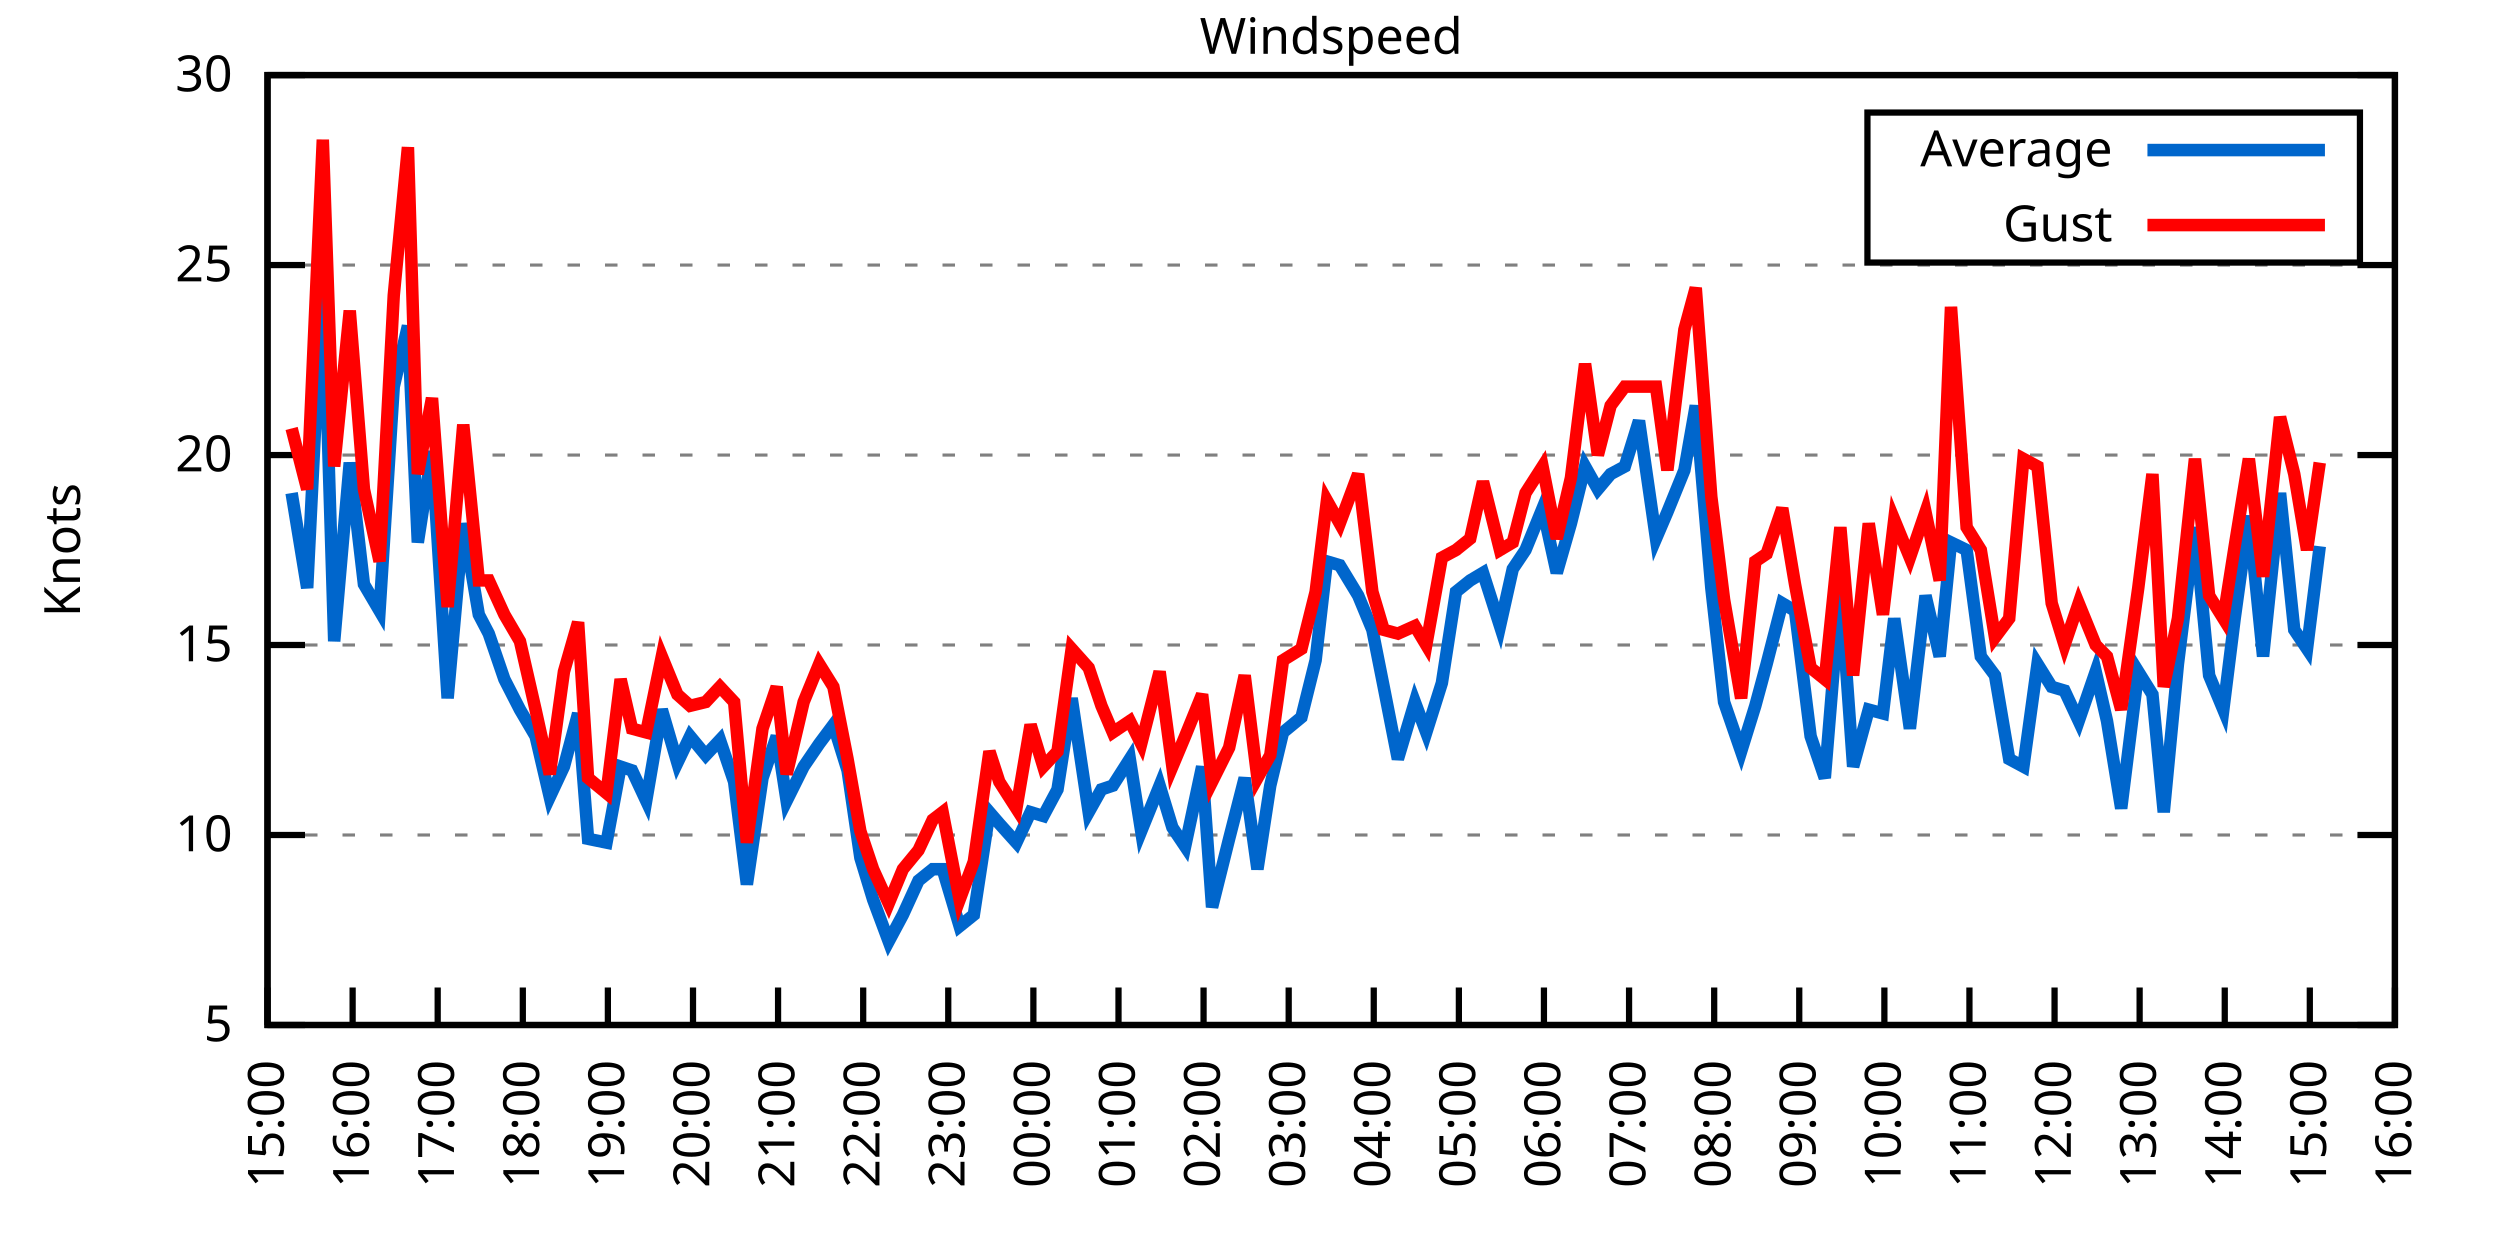
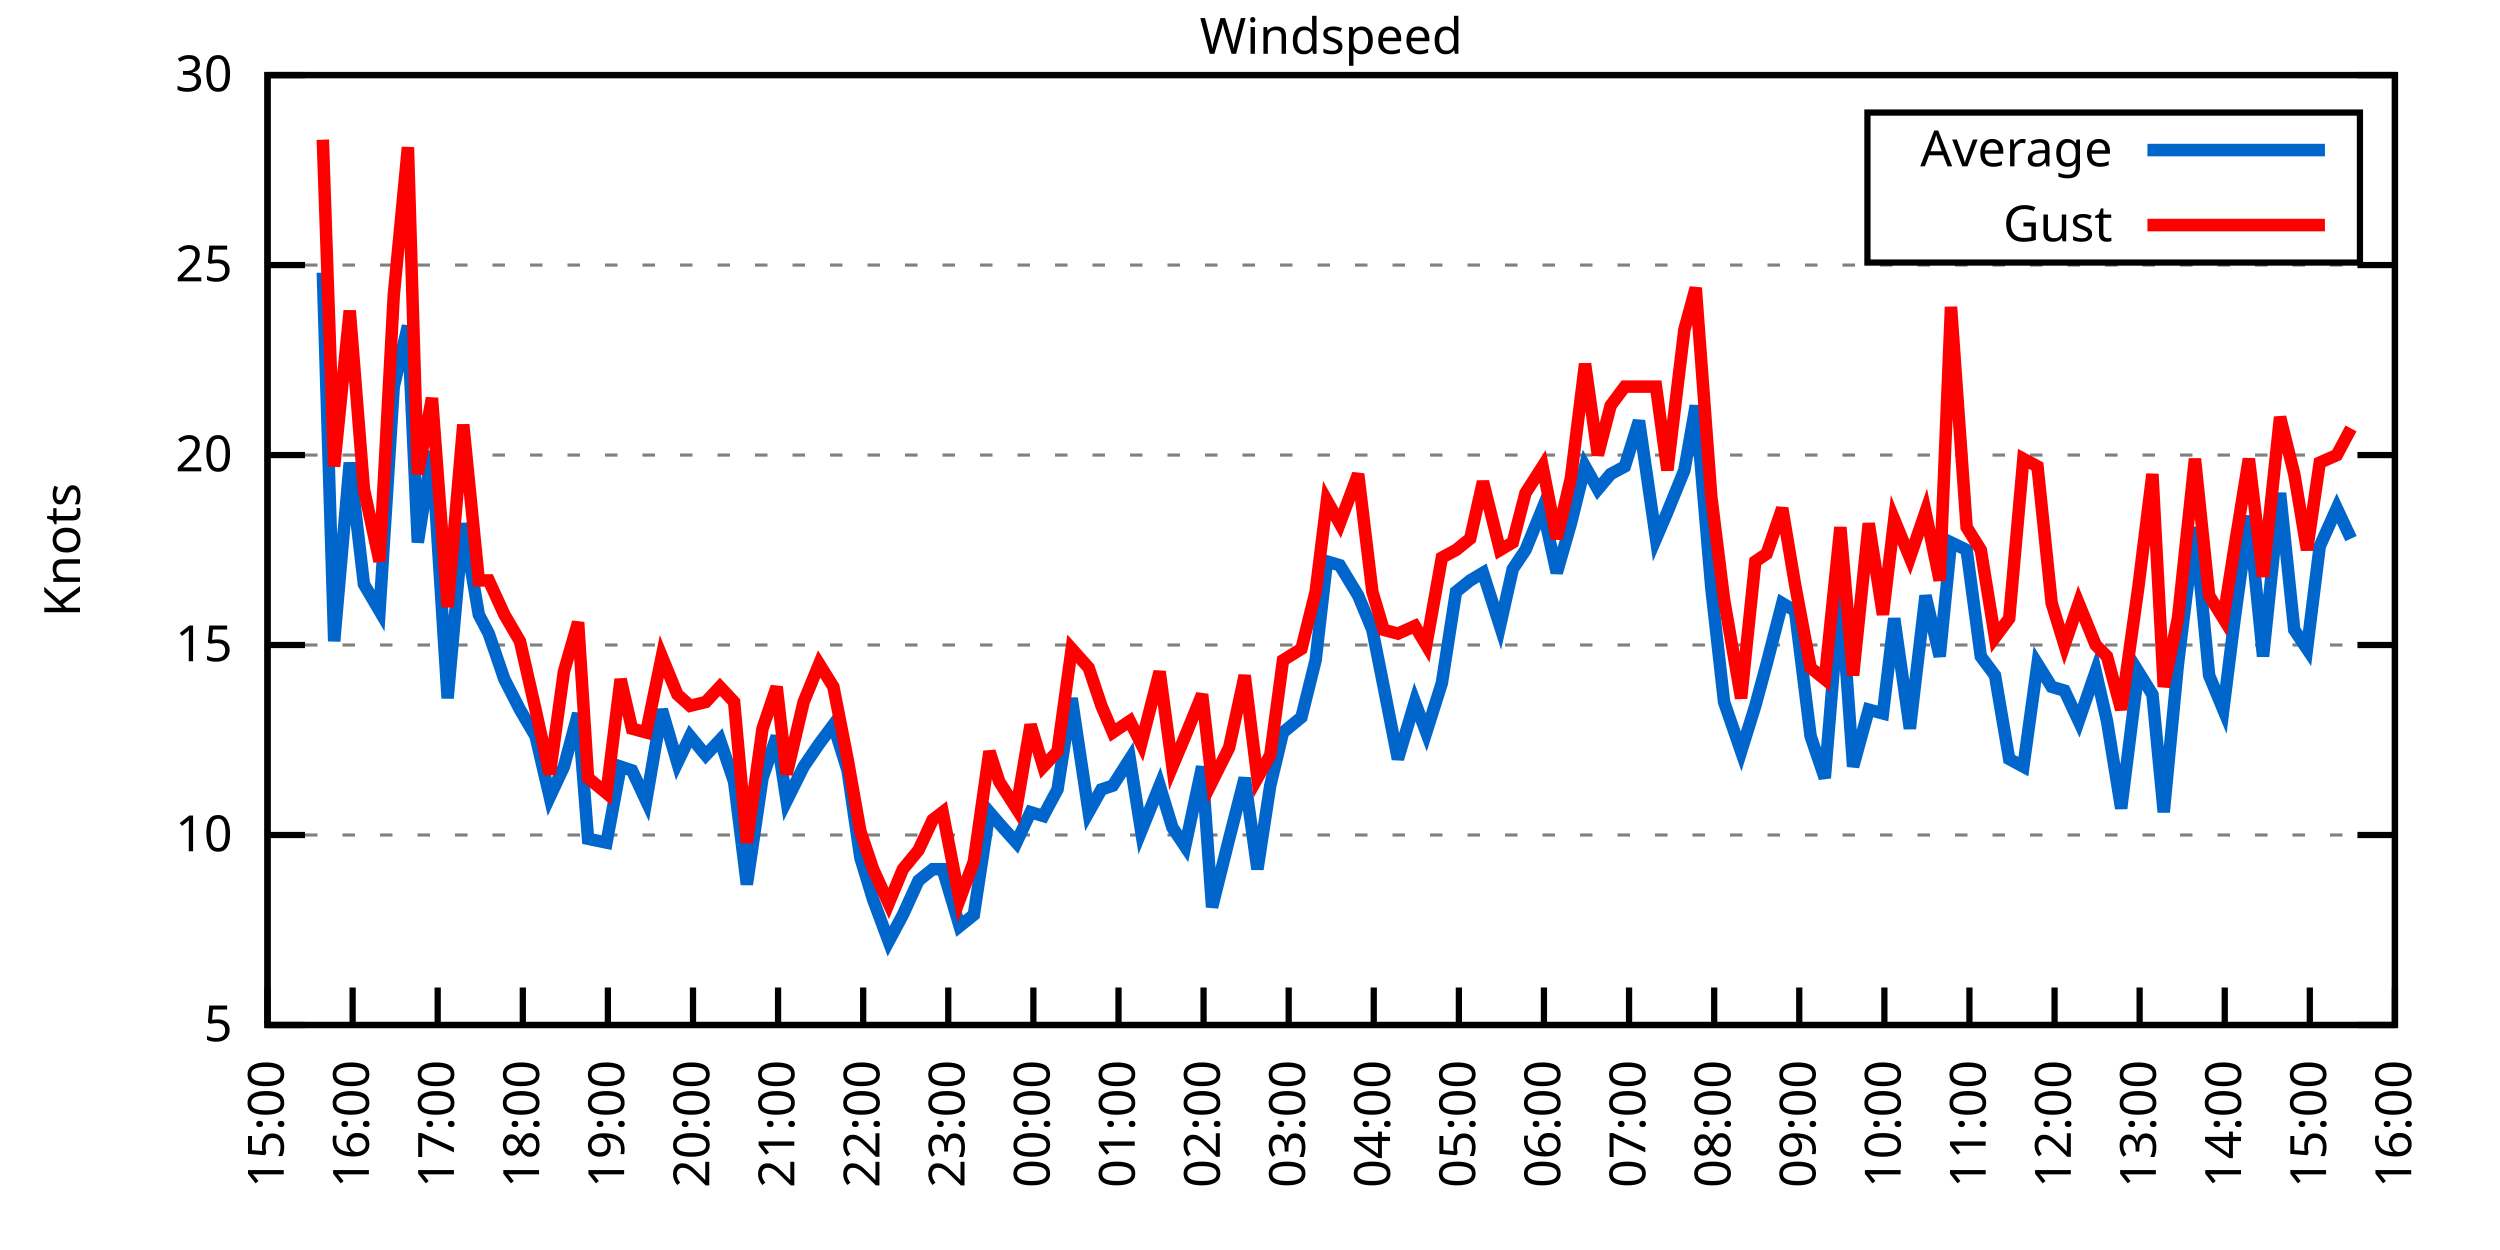
<svg xmlns="http://www.w3.org/2000/svg" xmlns:xlink="http://www.w3.org/1999/xlink" width="400" height="200" viewBox="0 0 400 200">
  <g id="gnuplot_canvas">
    <rect x="0" y="0" width="400" height="200" fill="none" />
    <defs>
      <circle id="gpDot" r="0.5" stroke-width="0.5" stroke="currentColor" />
      <path id="gpPt0" stroke-width="0.333" stroke="currentColor" d="M-1,0 h2 M0,-1 v2" />
      <path id="gpPt1" stroke-width="0.333" stroke="currentColor" d="M-1,-1 L1,1 M1,-1 L-1,1" />
      <path id="gpPt2" stroke-width="0.333" stroke="currentColor" d="M-1,0 L1,0 M0,-1 L0,1 M-1,-1 L1,1 M-1,1 L1,-1" />
      <rect id="gpPt3" stroke-width="0.333" stroke="currentColor" x="-1" y="-1" width="2" height="2" />
      <rect id="gpPt4" stroke-width="0.333" stroke="currentColor" fill="currentColor" x="-1" y="-1" width="2" height="2" />
      <circle id="gpPt5" stroke-width="0.333" stroke="currentColor" cx="0" cy="0" r="1" />
      <use xlink:href="#gpPt5" id="gpPt6" fill="currentColor" stroke="none" />
      <path id="gpPt7" stroke-width="0.333" stroke="currentColor" d="M0,-1.33 L-1.33,0.67 L1.33,0.67 z" />
      <use xlink:href="#gpPt7" id="gpPt8" fill="currentColor" stroke="none" />
      <use xlink:href="#gpPt7" id="gpPt9" stroke="currentColor" transform="rotate(180)" />
      <use xlink:href="#gpPt9" id="gpPt10" fill="currentColor" stroke="none" />
      <use xlink:href="#gpPt3" id="gpPt11" stroke="currentColor" transform="rotate(45)" />
      <use xlink:href="#gpPt11" id="gpPt12" fill="currentColor" stroke="none" />
      <path id="gpPt13" stroke-width="0.333" stroke="currentColor" d="M0,1.330 L1.265,0.411 L0.782,-1.067 L-0.782,-1.076 L-1.265,0.411 z" />
      <use xlink:href="#gpPt13" id="gpPt14" fill="currentColor" stroke="none" />
      <filter id="textbox" filterUnits="objectBoundingBox" x="0" y="0" height="1" width="1">
        <feFlood flood-color="white" flood-opacity="1" result="bgnd" />
        <feComposite in="SourceGraphic" in2="bgnd" operator="atop" />
      </filter>
      <filter id="greybox" filterUnits="objectBoundingBox" x="0" y="0" height="1" width="1">
        <feFlood flood-color="lightgrey" flood-opacity="1" result="grey" />
        <feComposite in="SourceGraphic" in2="grey" operator="atop" />
      </filter>
    </defs>
    <g fill="none" color="white" stroke="currentColor" stroke-width="1.00" stroke-linecap="butt" stroke-linejoin="miter">
</g>
    <g fill="none" color="black" stroke="currentColor" stroke-width="1.00" stroke-linecap="butt" stroke-linejoin="miter">
      <g stroke="none" shape-rendering="crispEdges">
        <polygon fill="rgb(255, 255, 255)" points="42.80,164.00 383.18,164.00 383.18,12.02 42.80,12.02 " />
      </g>
    </g>
    <g fill="none" color="black" stroke="currentColor" stroke-width="1.00" stroke-linecap="butt" stroke-linejoin="miter">
</g>
    <g fill="none" color="black" stroke="black" stroke-width="0.50" stroke-linecap="butt" stroke-linejoin="miter">
</g>
    <g fill="none" color="gray" stroke="currentColor" stroke-width="0.50" stroke-linecap="butt" stroke-linejoin="miter">
      <path stroke="gray" stroke-dasharray="2,4" class="gridline" d="M42.80,164.00 L383.19,164.00  " />
    </g>
    <g fill="none" color="gray" stroke="gray" stroke-width="1.00" stroke-linecap="butt" stroke-linejoin="miter">
</g>
    <g fill="none" color="black" stroke="currentColor" stroke-width="1.00" stroke-linecap="butt" stroke-linejoin="miter">
      <path stroke="black" d="M42.80,164.00 L48.80,164.00 M383.19,164.00 L377.19,164.00  " />
      <g transform="translate(37.20,166.60)" stroke="none" fill="black" font-family="Sans" font-size="8.00" text-anchor="end">
        <text>
          <tspan font-family="Sans"> 5</tspan>
        </text>
      </g>
    </g>
    <g fill="none" color="black" stroke="currentColor" stroke-width="1.00" stroke-linecap="butt" stroke-linejoin="miter">
</g>
    <g fill="none" color="black" stroke="black" stroke-width="0.50" stroke-linecap="butt" stroke-linejoin="miter">
</g>
    <g fill="none" color="gray" stroke="currentColor" stroke-width="0.50" stroke-linecap="butt" stroke-linejoin="miter">
      <path stroke="gray" stroke-dasharray="2,4" class="gridline" d="M42.80,133.60 L383.19,133.60  " />
    </g>
    <g fill="none" color="gray" stroke="gray" stroke-width="1.00" stroke-linecap="butt" stroke-linejoin="miter">
</g>
    <g fill="none" color="black" stroke="currentColor" stroke-width="1.00" stroke-linecap="butt" stroke-linejoin="miter">
      <path stroke="black" d="M42.80,133.60 L48.80,133.60 M383.19,133.60 L377.19,133.60  " />
      <g transform="translate(37.20,136.20)" stroke="none" fill="black" font-family="Sans" font-size="8.00" text-anchor="end">
        <text>
          <tspan font-family="Sans"> 10</tspan>
        </text>
      </g>
    </g>
    <g fill="none" color="black" stroke="currentColor" stroke-width="1.00" stroke-linecap="butt" stroke-linejoin="miter">
</g>
    <g fill="none" color="black" stroke="black" stroke-width="0.50" stroke-linecap="butt" stroke-linejoin="miter">
</g>
    <g fill="none" color="gray" stroke="currentColor" stroke-width="0.50" stroke-linecap="butt" stroke-linejoin="miter">
      <path stroke="gray" stroke-dasharray="2,4" class="gridline" d="M42.80,103.20 L383.19,103.20  " />
    </g>
    <g fill="none" color="gray" stroke="gray" stroke-width="1.00" stroke-linecap="butt" stroke-linejoin="miter">
</g>
    <g fill="none" color="black" stroke="currentColor" stroke-width="1.00" stroke-linecap="butt" stroke-linejoin="miter">
      <path stroke="black" d="M42.80,103.20 L48.80,103.20 M383.19,103.20 L377.19,103.20  " />
      <g transform="translate(37.20,105.80)" stroke="none" fill="black" font-family="Sans" font-size="8.00" text-anchor="end">
        <text>
          <tspan font-family="Sans"> 15</tspan>
        </text>
      </g>
    </g>
    <g fill="none" color="black" stroke="currentColor" stroke-width="1.00" stroke-linecap="butt" stroke-linejoin="miter">
</g>
    <g fill="none" color="black" stroke="black" stroke-width="0.50" stroke-linecap="butt" stroke-linejoin="miter">
</g>
    <g fill="none" color="gray" stroke="currentColor" stroke-width="0.50" stroke-linecap="butt" stroke-linejoin="miter">
      <path stroke="gray" stroke-dasharray="2,4" class="gridline" d="M42.80,72.81 L383.19,72.81  " />
    </g>
    <g fill="none" color="gray" stroke="gray" stroke-width="1.00" stroke-linecap="butt" stroke-linejoin="miter">
</g>
    <g fill="none" color="black" stroke="currentColor" stroke-width="1.00" stroke-linecap="butt" stroke-linejoin="miter">
      <path stroke="black" d="M42.80,72.81 L48.80,72.81 M383.19,72.81 L377.19,72.81  " />
      <g transform="translate(37.20,75.41)" stroke="none" fill="black" font-family="Sans" font-size="8.00" text-anchor="end">
        <text>
          <tspan font-family="Sans"> 20</tspan>
        </text>
      </g>
    </g>
    <g fill="none" color="black" stroke="currentColor" stroke-width="1.00" stroke-linecap="butt" stroke-linejoin="miter">
</g>
    <g fill="none" color="black" stroke="black" stroke-width="0.50" stroke-linecap="butt" stroke-linejoin="miter">
</g>
    <g fill="none" color="gray" stroke="currentColor" stroke-width="0.50" stroke-linecap="butt" stroke-linejoin="miter">
      <path stroke="gray" stroke-dasharray="2,4" class="gridline" d="M42.80,42.41 L383.19,42.41  " />
    </g>
    <g fill="none" color="gray" stroke="gray" stroke-width="1.00" stroke-linecap="butt" stroke-linejoin="miter">
</g>
    <g fill="none" color="black" stroke="currentColor" stroke-width="1.00" stroke-linecap="butt" stroke-linejoin="miter">
      <path stroke="black" d="M42.80,42.41 L48.80,42.41 M383.19,42.41 L377.19,42.41  " />
      <g transform="translate(37.20,45.01)" stroke="none" fill="black" font-family="Sans" font-size="8.00" text-anchor="end">
        <text>
          <tspan font-family="Sans"> 25</tspan>
        </text>
      </g>
    </g>
    <g fill="none" color="black" stroke="currentColor" stroke-width="1.00" stroke-linecap="butt" stroke-linejoin="miter">
</g>
    <g fill="none" color="black" stroke="black" stroke-width="0.50" stroke-linecap="butt" stroke-linejoin="miter">
</g>
    <g fill="none" color="gray" stroke="currentColor" stroke-width="0.50" stroke-linecap="butt" stroke-linejoin="miter">
      <path stroke="gray" stroke-dasharray="2,4" class="gridline" d="M42.80,12.01 L383.19,12.01  " />
    </g>
    <g fill="none" color="gray" stroke="gray" stroke-width="1.00" stroke-linecap="butt" stroke-linejoin="miter">
</g>
    <g fill="none" color="black" stroke="currentColor" stroke-width="1.00" stroke-linecap="butt" stroke-linejoin="miter">
      <path stroke="black" d="M42.80,12.01 L48.80,12.01 M383.19,12.01 L377.19,12.01  " />
      <g transform="translate(37.20,14.61)" stroke="none" fill="black" font-family="Sans" font-size="8.00" text-anchor="end">
        <text>
          <tspan font-family="Sans"> 30</tspan>
        </text>
      </g>
    </g>
    <g fill="none" color="black" stroke="currentColor" stroke-width="1.00" stroke-linecap="butt" stroke-linejoin="miter">
      <path stroke="black" d="M42.80,164.00 L42.80,158.00  " />
      <g transform="translate(45.40,169.60) rotate(270.00)" stroke="none" fill="black" font-family="Sans" font-size="8.00" text-anchor="end">
        <text>
          <tspan font-family="Sans">15:00</tspan>
        </text>
      </g>
    </g>
    <g fill="none" color="black" stroke="currentColor" stroke-width="1.00" stroke-linecap="butt" stroke-linejoin="miter">
      <path stroke="black" d="M56.42,164.00 L56.42,158.00  " />
      <g transform="translate(59.02,169.60) rotate(270.00)" stroke="none" fill="black" font-family="Sans" font-size="8.00" text-anchor="end">
        <text>
          <tspan font-family="Sans">16:00</tspan>
        </text>
      </g>
    </g>
    <g fill="none" color="black" stroke="currentColor" stroke-width="1.00" stroke-linecap="butt" stroke-linejoin="miter">
      <path stroke="black" d="M70.03,164.00 L70.03,158.00  " />
      <g transform="translate(72.63,169.60) rotate(270.00)" stroke="none" fill="black" font-family="Sans" font-size="8.00" text-anchor="end">
        <text>
          <tspan font-family="Sans">17:00</tspan>
        </text>
      </g>
    </g>
    <g fill="none" color="black" stroke="currentColor" stroke-width="1.00" stroke-linecap="butt" stroke-linejoin="miter">
      <path stroke="black" d="M83.65,164.00 L83.65,158.00  " />
      <g transform="translate(86.25,169.60) rotate(270.00)" stroke="none" fill="black" font-family="Sans" font-size="8.00" text-anchor="end">
        <text>
          <tspan font-family="Sans">18:00</tspan>
        </text>
      </g>
    </g>
    <g fill="none" color="black" stroke="currentColor" stroke-width="1.00" stroke-linecap="butt" stroke-linejoin="miter">
      <path stroke="black" d="M97.26,164.00 L97.26,158.00  " />
      <g transform="translate(99.86,169.60) rotate(270.00)" stroke="none" fill="black" font-family="Sans" font-size="8.00" text-anchor="end">
        <text>
          <tspan font-family="Sans">19:00</tspan>
        </text>
      </g>
    </g>
    <g fill="none" color="black" stroke="currentColor" stroke-width="1.00" stroke-linecap="butt" stroke-linejoin="miter">
      <path stroke="black" d="M110.88,164.00 L110.88,158.00  " />
      <g transform="translate(113.48,169.60) rotate(270.00)" stroke="none" fill="black" font-family="Sans" font-size="8.00" text-anchor="end">
        <text>
          <tspan font-family="Sans">20:00</tspan>
        </text>
      </g>
    </g>
    <g fill="none" color="black" stroke="currentColor" stroke-width="1.00" stroke-linecap="butt" stroke-linejoin="miter">
      <path stroke="black" d="M124.49,164.00 L124.49,158.00  " />
      <g transform="translate(127.09,169.60) rotate(270.00)" stroke="none" fill="black" font-family="Sans" font-size="8.00" text-anchor="end">
        <text>
          <tspan font-family="Sans">21:00</tspan>
        </text>
      </g>
    </g>
    <g fill="none" color="black" stroke="currentColor" stroke-width="1.00" stroke-linecap="butt" stroke-linejoin="miter">
      <path stroke="black" d="M138.11,164.00 L138.11,158.00  " />
      <g transform="translate(140.71,169.60) rotate(270.00)" stroke="none" fill="black" font-family="Sans" font-size="8.00" text-anchor="end">
        <text>
          <tspan font-family="Sans">22:00</tspan>
        </text>
      </g>
    </g>
    <g fill="none" color="black" stroke="currentColor" stroke-width="1.00" stroke-linecap="butt" stroke-linejoin="miter">
      <path stroke="black" d="M151.72,164.00 L151.72,158.00  " />
      <g transform="translate(154.32,169.60) rotate(270.00)" stroke="none" fill="black" font-family="Sans" font-size="8.00" text-anchor="end">
        <text>
          <tspan font-family="Sans">23:00</tspan>
        </text>
      </g>
    </g>
    <g fill="none" color="black" stroke="currentColor" stroke-width="1.00" stroke-linecap="butt" stroke-linejoin="miter">
      <path stroke="black" d="M165.34,164.00 L165.34,158.00  " />
      <g transform="translate(167.94,169.60) rotate(270.00)" stroke="none" fill="black" font-family="Sans" font-size="8.00" text-anchor="end">
        <text>
          <tspan font-family="Sans">00:00</tspan>
        </text>
      </g>
    </g>
    <g fill="none" color="black" stroke="currentColor" stroke-width="1.00" stroke-linecap="butt" stroke-linejoin="miter">
      <path stroke="black" d="M178.96,164.00 L178.96,158.00  " />
      <g transform="translate(181.56,169.60) rotate(270.00)" stroke="none" fill="black" font-family="Sans" font-size="8.00" text-anchor="end">
        <text>
          <tspan font-family="Sans">01:00</tspan>
        </text>
      </g>
    </g>
    <g fill="none" color="black" stroke="currentColor" stroke-width="1.00" stroke-linecap="butt" stroke-linejoin="miter">
      <path stroke="black" d="M192.57,164.00 L192.57,158.00  " />
      <g transform="translate(195.17,169.60) rotate(270.00)" stroke="none" fill="black" font-family="Sans" font-size="8.00" text-anchor="end">
        <text>
          <tspan font-family="Sans">02:00</tspan>
        </text>
      </g>
    </g>
    <g fill="none" color="black" stroke="currentColor" stroke-width="1.00" stroke-linecap="butt" stroke-linejoin="miter">
      <path stroke="black" d="M206.19,164.00 L206.19,158.00  " />
      <g transform="translate(208.79,169.60) rotate(270.00)" stroke="none" fill="black" font-family="Sans" font-size="8.00" text-anchor="end">
        <text>
          <tspan font-family="Sans">03:00</tspan>
        </text>
      </g>
    </g>
    <g fill="none" color="black" stroke="currentColor" stroke-width="1.00" stroke-linecap="butt" stroke-linejoin="miter">
      <path stroke="black" d="M219.80,164.00 L219.80,158.00  " />
      <g transform="translate(222.40,169.60) rotate(270.00)" stroke="none" fill="black" font-family="Sans" font-size="8.00" text-anchor="end">
        <text>
          <tspan font-family="Sans">04:00</tspan>
        </text>
      </g>
    </g>
    <g fill="none" color="black" stroke="currentColor" stroke-width="1.00" stroke-linecap="butt" stroke-linejoin="miter">
      <path stroke="black" d="M233.42,164.00 L233.42,158.00  " />
      <g transform="translate(236.02,169.60) rotate(270.00)" stroke="none" fill="black" font-family="Sans" font-size="8.00" text-anchor="end">
        <text>
          <tspan font-family="Sans">05:00</tspan>
        </text>
      </g>
    </g>
    <g fill="none" color="black" stroke="currentColor" stroke-width="1.00" stroke-linecap="butt" stroke-linejoin="miter">
      <path stroke="black" d="M247.03,164.00 L247.03,158.00  " />
      <g transform="translate(249.63,169.60) rotate(270.00)" stroke="none" fill="black" font-family="Sans" font-size="8.00" text-anchor="end">
        <text>
          <tspan font-family="Sans">06:00</tspan>
        </text>
      </g>
    </g>
    <g fill="none" color="black" stroke="currentColor" stroke-width="1.00" stroke-linecap="butt" stroke-linejoin="miter">
      <path stroke="black" d="M260.65,164.00 L260.65,158.00  " />
      <g transform="translate(263.25,169.60) rotate(270.00)" stroke="none" fill="black" font-family="Sans" font-size="8.00" text-anchor="end">
        <text>
          <tspan font-family="Sans">07:00</tspan>
        </text>
      </g>
    </g>
    <g fill="none" color="black" stroke="currentColor" stroke-width="1.00" stroke-linecap="butt" stroke-linejoin="miter">
      <path stroke="black" d="M274.27,164.00 L274.27,158.00  " />
      <g transform="translate(276.87,169.60) rotate(270.00)" stroke="none" fill="black" font-family="Sans" font-size="8.00" text-anchor="end">
        <text>
          <tspan font-family="Sans">08:00</tspan>
        </text>
      </g>
    </g>
    <g fill="none" color="black" stroke="currentColor" stroke-width="1.00" stroke-linecap="butt" stroke-linejoin="miter">
      <path stroke="black" d="M287.88,164.00 L287.88,158.00  " />
      <g transform="translate(290.48,169.60) rotate(270.00)" stroke="none" fill="black" font-family="Sans" font-size="8.00" text-anchor="end">
        <text>
          <tspan font-family="Sans">09:00</tspan>
        </text>
      </g>
    </g>
    <g fill="none" color="black" stroke="currentColor" stroke-width="1.00" stroke-linecap="butt" stroke-linejoin="miter">
      <path stroke="black" d="M301.50,164.00 L301.50,158.00  " />
      <g transform="translate(304.10,169.60) rotate(270.00)" stroke="none" fill="black" font-family="Sans" font-size="8.00" text-anchor="end">
        <text>
          <tspan font-family="Sans">10:00</tspan>
        </text>
      </g>
    </g>
    <g fill="none" color="black" stroke="currentColor" stroke-width="1.00" stroke-linecap="butt" stroke-linejoin="miter">
      <path stroke="black" d="M315.11,164.00 L315.11,158.00  " />
      <g transform="translate(317.71,169.60) rotate(270.00)" stroke="none" fill="black" font-family="Sans" font-size="8.00" text-anchor="end">
        <text>
          <tspan font-family="Sans">11:00</tspan>
        </text>
      </g>
    </g>
    <g fill="none" color="black" stroke="currentColor" stroke-width="1.00" stroke-linecap="butt" stroke-linejoin="miter">
      <path stroke="black" d="M328.73,164.00 L328.73,158.00  " />
      <g transform="translate(331.33,169.60) rotate(270.00)" stroke="none" fill="black" font-family="Sans" font-size="8.00" text-anchor="end">
        <text>
          <tspan font-family="Sans">12:00</tspan>
        </text>
      </g>
    </g>
    <g fill="none" color="black" stroke="currentColor" stroke-width="1.00" stroke-linecap="butt" stroke-linejoin="miter">
      <path stroke="black" d="M342.34,164.00 L342.34,158.00  " />
      <g transform="translate(344.94,169.60) rotate(270.00)" stroke="none" fill="black" font-family="Sans" font-size="8.00" text-anchor="end">
        <text>
          <tspan font-family="Sans">13:00</tspan>
        </text>
      </g>
    </g>
    <g fill="none" color="black" stroke="currentColor" stroke-width="1.00" stroke-linecap="butt" stroke-linejoin="miter">
      <path stroke="black" d="M355.96,164.00 L355.96,158.00  " />
      <g transform="translate(358.56,169.60) rotate(270.00)" stroke="none" fill="black" font-family="Sans" font-size="8.00" text-anchor="end">
        <text>
          <tspan font-family="Sans">14:00</tspan>
        </text>
      </g>
    </g>
    <g fill="none" color="black" stroke="currentColor" stroke-width="1.00" stroke-linecap="butt" stroke-linejoin="miter">
      <path stroke="black" d="M369.57,164.00 L369.57,158.00  " />
      <g transform="translate(372.17,169.60) rotate(270.00)" stroke="none" fill="black" font-family="Sans" font-size="8.00" text-anchor="end">
        <text>
          <tspan font-family="Sans">15:00</tspan>
        </text>
      </g>
    </g>
    <g fill="none" color="black" stroke="currentColor" stroke-width="1.00" stroke-linecap="butt" stroke-linejoin="miter">
      <path stroke="black" d="M383.19,164.00 L383.19,158.00  " />
      <g transform="translate(385.79,169.60) rotate(270.00)" stroke="none" fill="black" font-family="Sans" font-size="8.00" text-anchor="end">
        <text>
          <tspan font-family="Sans">16:00</tspan>
        </text>
      </g>
    </g>
    <g fill="none" color="black" stroke="currentColor" stroke-width="1.00" stroke-linecap="butt" stroke-linejoin="miter">
</g>
    <g fill="none" color="black" stroke="currentColor" stroke-width="1.00" stroke-linecap="butt" stroke-linejoin="miter">
      <path stroke="black" d="M42.80,12.01 L42.80,164.00 L383.19,164.00 L383.19,12.01 L42.80,12.01 Z  " />
    </g>
    <g fill="none" color="black" stroke="currentColor" stroke-width="1.00" stroke-linecap="butt" stroke-linejoin="miter">
</g>
    <g fill="none" color="black" stroke="currentColor" stroke-width="1.00" stroke-linecap="butt" stroke-linejoin="miter">
      <path stroke="black" d="M298.79,42.01 L298.79,18.01 L377.59,18.01 L377.59,42.01 L298.79,42.01 Z  " />
    </g>
    <g id="Windspeed_plot_1">
      <g fill="none" color="white" stroke="black" stroke-width="2.00" stroke-linecap="butt" stroke-linejoin="miter">
</g>
      <g fill="none" color="black" stroke="currentColor" stroke-width="2.00" stroke-linecap="butt" stroke-linejoin="miter">
        <g transform="translate(337.99,26.61)" stroke="none" fill="black" font-family="Sans" font-size="8.00" text-anchor="end">
          <text>
            <tspan font-family="Sans">Average</tspan>
          </text>
        </g>
      </g>
      <g fill="none" color="black" stroke="currentColor" stroke-width="2.00" stroke-linecap="butt" stroke-linejoin="miter">
-         <path stroke="rgb(  0, 102, 204)" d="M343.59,24.01 L371.99,24.01 M46.66,78.89 L49.15,94.08 L51.65,43.62 L53.47,102.60 L55.96,74.02 L58.23,93.48   L60.73,97.73 L63.00,61.86 L65.27,52.14 L66.85,86.79 L69.12,72.20 L71.62,111.72 L74.12,83.75 L76.61,98.34   L78.20,101.38 L80.70,108.68 L83.19,113.54 L85.69,117.80 L87.96,127.52 L90.23,122.66 L92.50,114.15 L94.09,134.21   L97.04,134.82 L99.30,122.66 L101.12,123.27 L103.39,128.13 L105.89,113.54 L108.38,122.05 L110.42,117.80 L112.92,120.83   L115.19,118.40 L117.46,125.09 L119.50,141.51 L122.00,124.48 L124.27,117.80 L125.86,128.13 L128.58,122.66 L131.07,119.01   L133.34,115.97 L135.61,123.27 L137.66,137.25 L139.70,143.94 L142.19,150.62 L144.46,146.37 L146.96,140.90 L149.23,139.07   L150.82,139.07 L153.54,148.19 L155.81,146.37 L158.31,129.95 L159.89,131.78 L162.62,134.82 L164.89,129.95 L166.93,130.56   L169.20,126.31 L171.47,111.72 L174.19,129.95 L176.23,126.31 L178.05,125.70 L180.77,121.44 L182.59,132.99 L185.54,125.70   L187.58,132.39 L189.62,135.43 L192.34,122.66 L193.93,145.15 L196.66,134.21 L199.15,124.48 L201.19,139.07 L203.24,125.70   L205.28,117.19 L208.23,114.76 L210.50,105.64 L212.31,89.83 L214.36,90.44 L217.31,95.30 L219.58,100.77 L221.39,109.89   L223.66,121.44 L226.38,112.32 L228.20,117.19 L230.70,109.28 L232.96,94.69 L235.23,92.87 L237.28,91.65 L240.00,100.16   L242.04,91.04 L244.08,88.00 L246.81,81.32 L249.08,91.65 L251.35,83.75 L253.61,74.63 L255.66,78.28 L257.70,75.85   L259.97,74.63 L262.24,67.33 L264.96,86.18 L266.78,81.93 L269.50,75.24 L271.32,64.90 L273.81,94.08 L275.85,112.32   L278.58,120.23 L280.85,112.93 L282.66,106.24 L285.16,96.52 L287.20,97.73 L289.70,117.80 L291.97,124.48 L294.46,94.08   L296.50,122.66 L299.00,113.54 L301.27,114.15 L303.08,98.95 L305.58,116.58 L308.08,95.30 L310.35,105.03 L312.16,86.79   L314.66,88.00 L316.93,105.03 L319.20,108.07 L321.47,121.44 L323.74,122.66 L326.00,106.24 L328.27,109.89 L330.32,110.50   L332.59,115.36 L335.31,107.46 L337.12,115.36 L339.39,129.35 L342.12,107.46 L344.39,111.11 L346.20,129.95 L348.47,106.24   L351.19,84.36 L353.46,108.07 L355.73,113.54 L357.55,98.95 L359.82,82.53 L362.09,105.03 L364.81,78.89 L367.08,100.77   L369.12,103.81 L371.16,87.40  " />
+         <path stroke="rgb(  0, 102, 204)" d="M343.59,24.01 L371.99,24.01 M51.65,43.62 L53.47,102.60 L55.96,74.02 L58.23,93.48 L60.73,97.73 L63.00,61.86   L65.27,52.14 L66.85,86.79 L69.12,72.20 L71.62,111.72 L74.12,83.75 L76.61,98.34 L78.20,101.38 L80.70,108.68   L83.19,113.54 L85.69,117.80 L87.96,127.52 L90.23,122.66 L92.50,114.15 L94.09,134.21 L97.04,134.82 L99.30,122.66   L101.12,123.27 L103.39,128.13 L105.89,113.54 L108.38,122.05 L110.42,117.80 L112.92,120.83 L115.19,118.40 L117.46,125.09   L119.50,141.51 L122.00,124.48 L124.27,117.80 L125.86,128.13 L128.58,122.66 L131.07,119.01 L133.34,115.97 L135.61,123.27   L137.66,137.25 L139.70,143.94 L142.19,150.62 L144.46,146.37 L146.96,140.90 L149.23,139.07 L150.82,139.07 L153.54,148.19   L155.81,146.37 L158.31,129.95 L159.89,131.78 L162.62,134.82 L164.89,129.95 L166.93,130.56 L169.20,126.31 L171.47,111.72   L174.19,129.95 L176.23,126.31 L178.05,125.70 L180.77,121.44 L182.59,132.99 L185.54,125.70 L187.58,132.39 L189.62,135.43   L192.34,122.66 L193.93,145.15 L196.66,134.21 L199.15,124.48 L201.19,139.07 L203.24,125.70 L205.28,117.19 L208.23,114.76   L210.50,105.64 L212.31,89.83 L214.36,90.44 L217.31,95.30 L219.58,100.77 L221.39,109.89 L223.66,121.44 L226.38,112.32   L228.20,117.19 L230.70,109.28 L232.96,94.69 L235.23,92.87 L237.28,91.65 L240.00,100.16 L242.04,91.04 L244.08,88.00   L246.81,81.32 L249.08,91.65 L251.35,83.75 L253.61,74.63 L255.66,78.28 L257.70,75.85 L259.97,74.63 L262.24,67.33   L264.96,86.18 L266.78,81.93 L269.50,75.24 L271.32,64.90 L273.81,94.08 L275.85,112.32 L278.58,120.23 L280.85,112.93   L282.66,106.24 L285.16,96.52 L287.20,97.73 L289.70,117.80 L291.97,124.48 L294.46,94.08 L296.50,122.66 L299.00,113.54   L301.27,114.15 L303.08,98.95 L305.58,116.58 L308.08,95.30 L310.35,105.03 L312.16,86.79 L314.66,88.00 L316.93,105.03   L319.20,108.07 L321.47,121.44 L323.74,122.66 L326.00,106.24 L328.27,109.89 L330.32,110.50 L332.59,115.36 L335.31,107.46   L337.12,115.36 L339.39,129.35 L342.12,107.46 L344.39,111.11 L346.20,129.95 L348.47,106.24 L351.19,84.36 L353.46,108.07   L355.73,113.54 L357.55,98.95 L359.82,82.53 L362.09,105.03 L364.81,78.89 L367.08,100.77 L369.12,103.81 L371.16,87.40   L373.89,81.32 L376.16,86.18  " />
      </g>
    </g>
    <g id="Windspeed_plot_2">
      <g fill="none" color="black" stroke="currentColor" stroke-width="2.00" stroke-linecap="butt" stroke-linejoin="miter">
        <g transform="translate(337.99,38.61)" stroke="none" fill="black" font-family="Sans" font-size="8.00" text-anchor="end">
          <text>
            <tspan font-family="Sans">Gust</tspan>
          </text>
        </g>
      </g>
      <g fill="none" color="black" stroke="currentColor" stroke-width="2.00" stroke-linecap="butt" stroke-linejoin="miter">
-         <path stroke="rgb(255,   0,   0)" d="M343.59,36.01 L371.99,36.01 M46.66,68.55 L49.15,78.28 L51.65,22.35 L53.47,74.63 L55.96,49.70 L58.23,78.28   L60.73,89.83 L63.00,47.27 L65.27,23.56 L66.85,75.85 L69.12,63.69 L71.62,97.12 L74.12,67.94 L76.61,92.87   L78.20,92.87 L80.70,98.34 L83.19,102.60 L85.69,113.54 L87.96,123.87 L90.23,107.46 L92.50,99.56 L94.09,124.48   L97.04,126.91 L99.30,108.68 L101.12,116.58 L103.39,117.19 L105.89,105.03 L108.38,111.11 L110.42,112.93 L112.92,112.32   L115.19,109.89 L117.46,112.32 L119.50,134.82 L122.00,116.58 L124.27,109.89 L125.86,123.87 L128.58,112.32 L131.07,106.24   L133.34,109.89 L135.61,121.44 L137.66,132.99 L139.70,139.07 L142.19,144.55 L144.46,139.07 L146.96,136.03 L149.23,131.17   L150.82,129.95 L153.54,143.94 L155.81,137.86 L158.31,120.23 L159.89,125.09 L162.62,129.35 L164.89,115.97 L166.93,122.66   L169.20,120.23 L171.47,103.81 L174.19,106.85 L176.23,112.93 L178.05,117.19 L180.77,115.36 L182.59,119.01 L185.54,107.46   L187.58,122.66 L189.62,117.80 L192.34,111.11 L193.93,125.09 L196.66,119.62 L199.15,108.07 L201.19,124.48 L203.24,120.83   L205.28,105.64 L208.23,103.81 L210.50,94.69 L212.31,80.10 L214.36,83.75 L217.31,75.85 L219.58,94.69 L221.39,100.77   L223.66,101.38 L226.38,100.16 L228.20,103.20 L230.70,89.22 L232.96,88.00 L235.23,86.18 L237.28,77.06 L240.00,88.00   L242.04,86.79 L244.08,78.89 L246.81,74.63 L249.08,86.18 L251.35,76.45 L253.61,58.21 L255.66,72.81 L257.70,64.90   L259.97,61.86 L262.24,61.86 L264.96,61.86 L266.78,75.24 L269.50,52.74 L271.32,46.06 L273.81,79.49 L275.85,95.91   L278.58,111.72 L280.85,89.83 L282.66,88.61 L285.16,81.32 L287.20,93.48 L289.70,106.85 L291.97,108.68 L294.46,84.36   L296.50,108.07 L299.00,83.75 L301.27,98.34 L303.08,83.14 L305.58,89.22 L308.08,81.93 L310.35,92.87 L312.16,49.10   L314.66,84.36 L316.93,88.00 L319.20,101.99 L321.47,98.95 L323.74,73.41 L326.00,74.63 L328.27,96.52 L330.32,103.20   L332.59,96.52 L335.31,103.20 L337.12,105.03 L339.39,113.54 L342.12,94.08 L344.39,75.85 L346.20,109.89 L348.47,98.95   L351.19,73.41 L353.46,95.30 L355.73,98.95 L357.55,87.40 L359.82,73.41 L362.09,92.26 L364.81,66.73 L367.08,75.85   L369.12,88.00 L371.16,74.02  " />
+         <path stroke="rgb(255,   0,   0)" d="M343.59,36.01 L371.99,36.01 M51.65,22.35 L53.47,74.63 L55.96,49.70 L58.23,78.28 L60.73,89.83 L63.00,47.27   L65.27,23.56 L66.85,75.85 L69.12,63.69 L71.62,97.12 L74.12,67.94 L76.61,92.87 L78.20,92.87 L80.70,98.34   L83.19,102.60 L85.69,113.54 L87.96,123.87 L90.23,107.46 L92.50,99.56 L94.09,124.48 L97.04,126.91 L99.30,108.68   L101.12,116.58 L103.39,117.19 L105.89,105.03 L108.38,111.11 L110.42,112.93 L112.92,112.32 L115.19,109.89 L117.46,112.32   L119.50,134.82 L122.00,116.58 L124.27,109.89 L125.86,123.87 L128.58,112.32 L131.07,106.24 L133.34,109.89 L135.61,121.44   L137.66,132.99 L139.70,139.07 L142.19,144.55 L144.46,139.07 L146.96,136.03 L149.23,131.17 L150.82,129.95 L153.54,143.94   L155.81,137.86 L158.31,120.23 L159.89,125.09 L162.62,129.35 L164.89,115.97 L166.93,122.66 L169.20,120.23 L171.47,103.81   L174.19,106.85 L176.23,112.93 L178.05,117.19 L180.77,115.36 L182.59,119.01 L185.54,107.46 L187.58,122.66 L189.62,117.80   L192.34,111.11 L193.93,125.09 L196.66,119.62 L199.15,108.07 L201.19,124.48 L203.24,120.83 L205.28,105.64 L208.23,103.81   L210.50,94.69 L212.31,80.10 L214.36,83.75 L217.31,75.85 L219.58,94.69 L221.39,100.77 L223.66,101.38 L226.38,100.16   L228.20,103.20 L230.70,89.22 L232.96,88.00 L235.23,86.18 L237.28,77.06 L240.00,88.00 L242.04,86.79 L244.08,78.89   L246.81,74.63 L249.08,86.18 L251.35,76.45 L253.61,58.21 L255.66,72.81 L257.70,64.90 L259.97,61.86 L262.24,61.86   L264.96,61.86 L266.78,75.24 L269.50,52.74 L271.32,46.06 L273.81,79.49 L275.85,95.91 L278.58,111.72 L280.85,89.83   L282.66,88.61 L285.16,81.32 L287.20,93.48 L289.70,106.85 L291.97,108.68 L294.46,84.36 L296.50,108.07 L299.00,83.75   L301.27,98.34 L303.08,83.14 L305.58,89.22 L308.08,81.93 L310.35,92.87 L312.16,49.10 L314.66,84.36 L316.93,88.00   L319.20,101.99 L321.47,98.95 L323.74,73.41 L326.00,74.63 L328.27,96.52 L330.32,103.20 L332.59,96.52 L335.31,103.20   L337.12,105.03 L339.39,113.54 L342.12,94.08 L344.39,75.85 L346.20,109.89 L348.47,98.95 L351.19,73.41 L353.46,95.30   L355.73,98.95 L357.55,87.40 L359.82,73.41 L362.09,92.26 L364.81,66.73 L367.08,75.85 L369.12,88.00 L371.16,74.02   L373.89,72.81 L376.16,68.55  " />
      </g>
    </g>
    <g fill="none" color="black" stroke="currentColor" stroke-width="2.00" stroke-linecap="butt" stroke-linejoin="miter">
</g>
    <g fill="none" color="black" stroke="black" stroke-width="1.00" stroke-linecap="butt" stroke-linejoin="miter">
</g>
    <g fill="none" color="black" stroke="currentColor" stroke-width="1.00" stroke-linecap="butt" stroke-linejoin="miter">
      <path stroke="black" d="M42.80,12.01 L42.80,164.00 L383.19,164.00 L383.19,12.01 L42.80,12.01 Z  " />
      <g transform="translate(12.80,88.01) rotate(270.00)" stroke="none" fill="black" font-family="Sans" font-size="8.00" text-anchor="middle">
        <text>
          <tspan font-family="Sans">Knots</tspan>
        </text>
      </g>
    </g>
    <g fill="none" color="black" stroke="currentColor" stroke-width="1.00" stroke-linecap="butt" stroke-linejoin="miter">
</g>
    <g fill="none" color="black" stroke="currentColor" stroke-width="1.00" stroke-linecap="butt" stroke-linejoin="miter">
      <g transform="translate(212.99,8.61)" stroke="none" fill="black" font-family="Sans" font-size="8.00" text-anchor="middle">
        <text>
          <tspan font-family="Sans">Windspeed</tspan>
        </text>
      </g>
    </g>
    <g fill="none" color="black" stroke="currentColor" stroke-width="1.00" stroke-linecap="butt" stroke-linejoin="miter">
</g>
  </g>
</svg>
